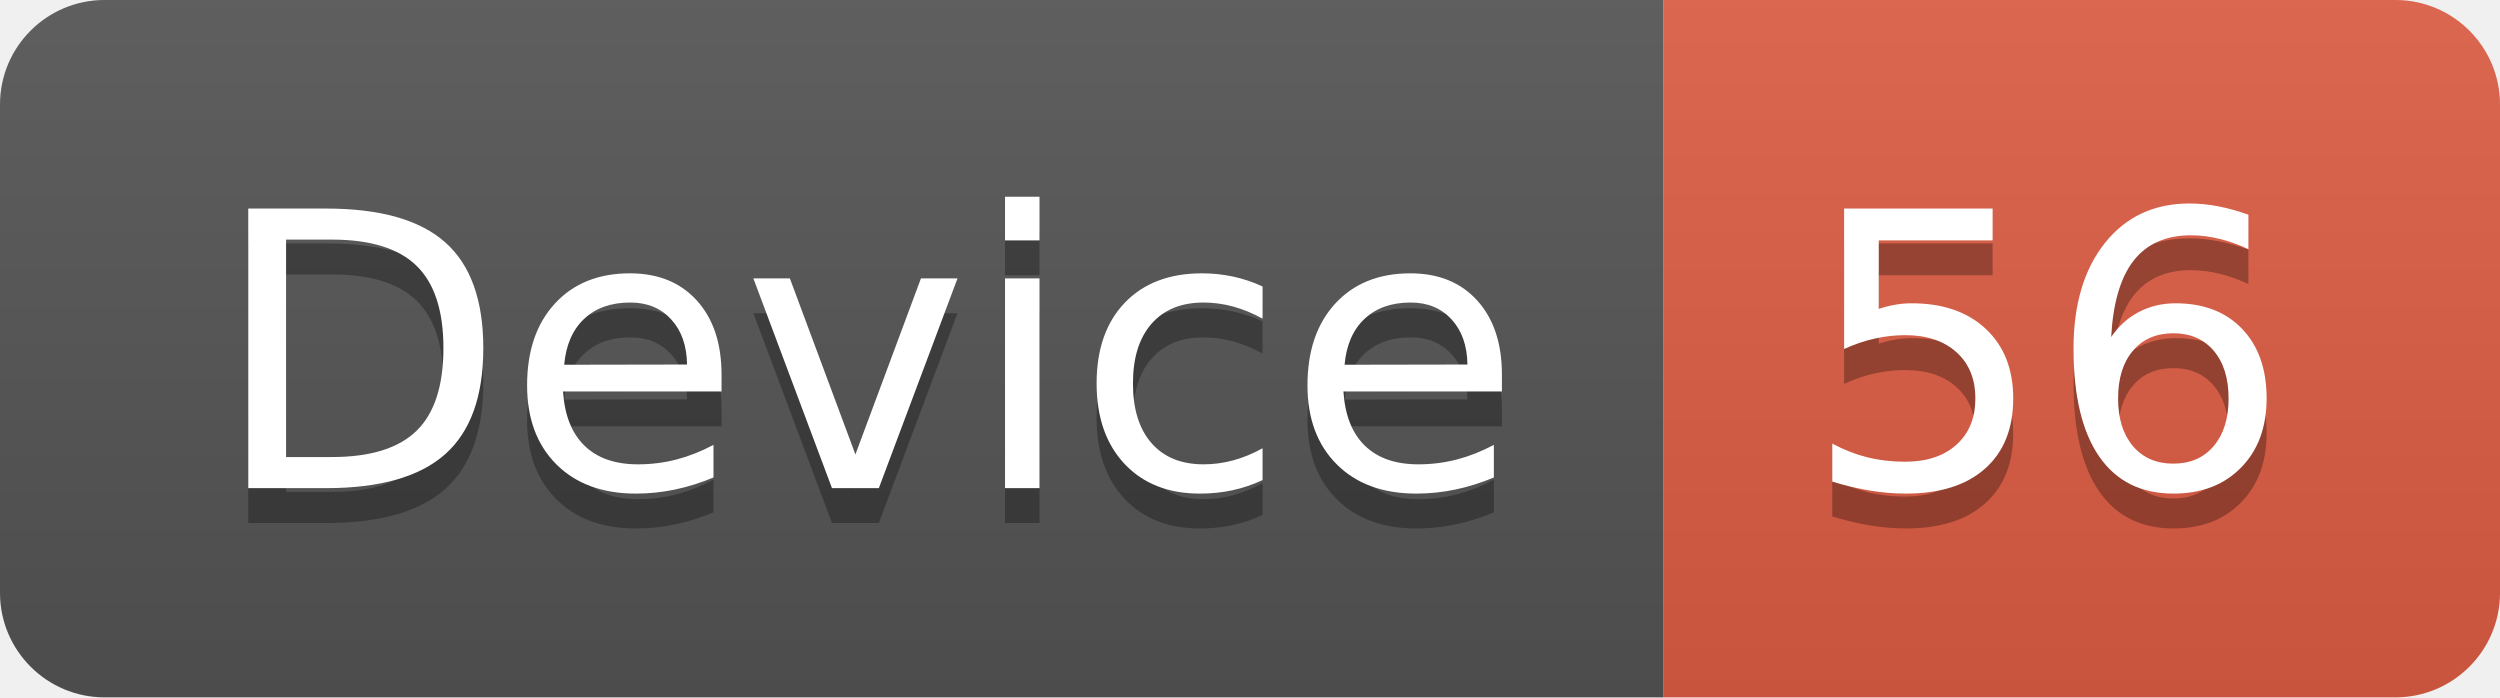
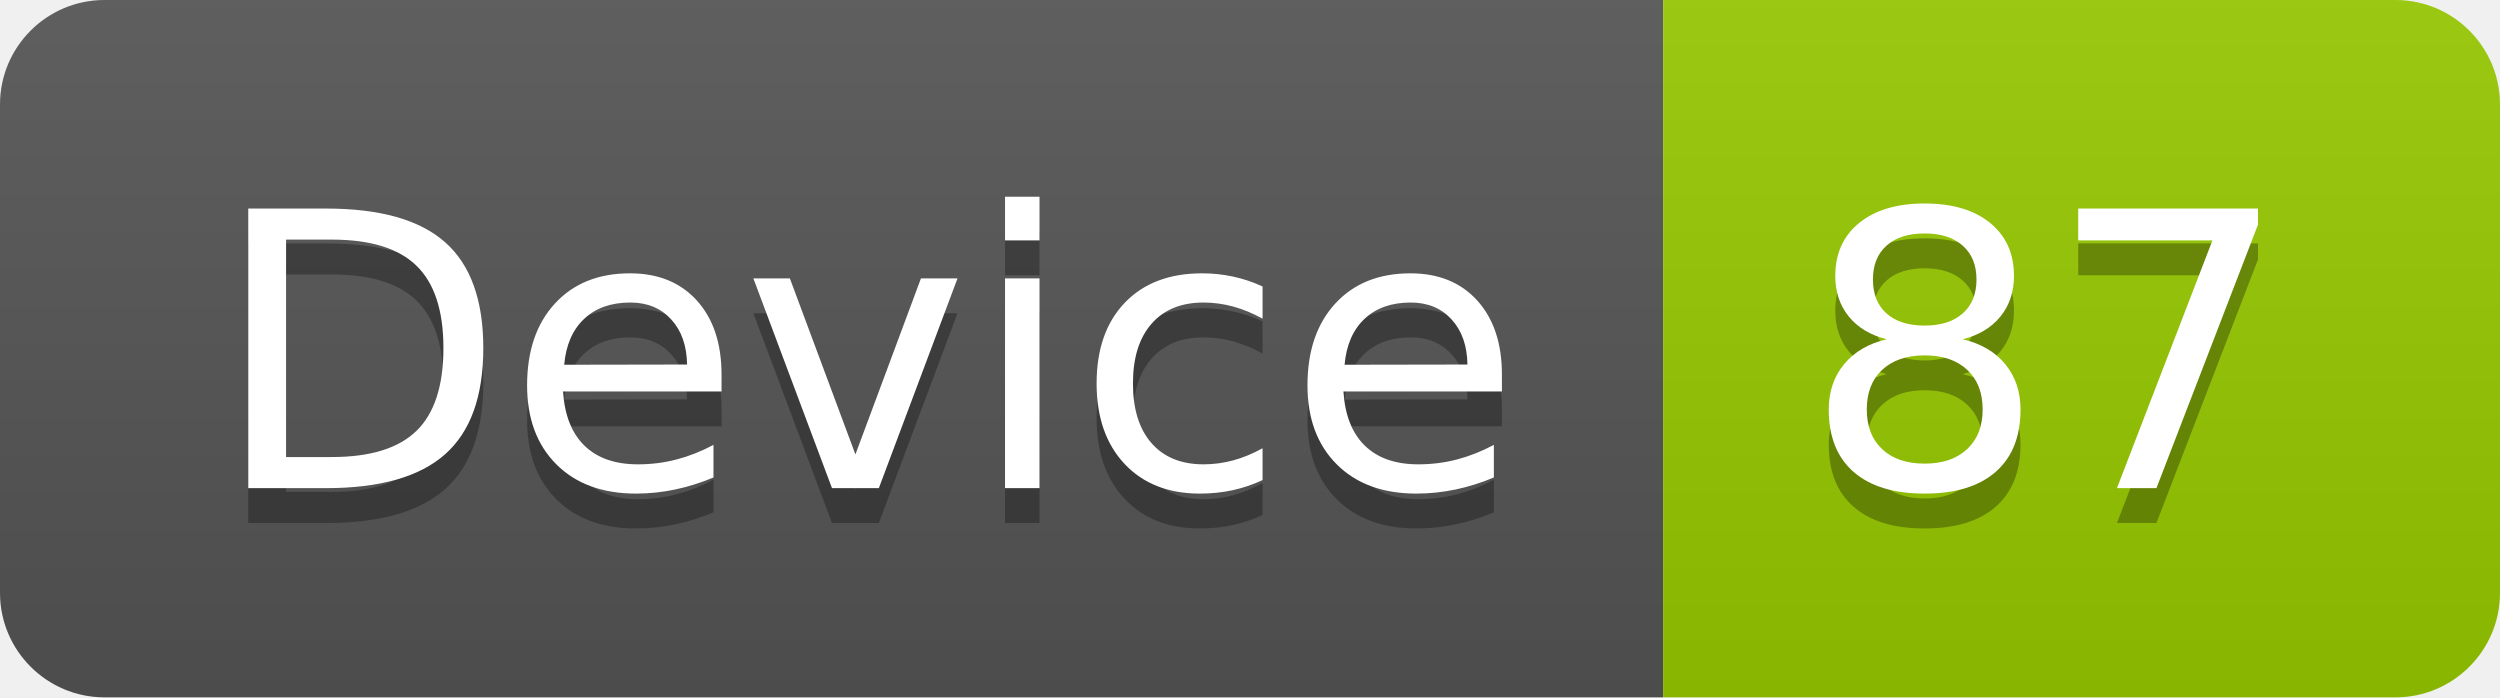
<svg xmlns="http://www.w3.org/2000/svg" width="71.7" height="20">
  <linearGradient id="smooth" x2="0" y2="100%">
    <stop offset="0" stop-color="#bbb" stop-opacity=".1" />
    <stop offset="1" stop-opacity=".1" />
  </linearGradient>
  <clipPath id="round">
    <rect width="71.7" height="20" rx="3" fill="#fff" />
  </clipPath>
  <g clip-path="url(#round)">
    <rect width="47.7" height="20" fill="#555" />
-     <rect x="47.7" width="24.0" height="20" fill="#e05d44" />
+     <rect x="47.7" width="24.0" height="20" fill="#97CA00" />
    <rect width="71.7" height="20" fill="url(#smooth)" />
  </g>
  <g fill="#fff" text-anchor="middle" font-family="DejaVu Sans,Verdana,Geneva,sans-serif" font-size="110">
    <text x="248.5" y="150" fill="#010101" fill-opacity=".3" transform="scale(0.1)" textLength="377.0" lengthAdjust="spacing">Device</text>
    <text x="248.5" y="140" transform="scale(0.1)" textLength="377.0" lengthAdjust="spacing">Device</text>
-     <text x="587.0" y="150" fill="#010101" fill-opacity=".3" transform="scale(0.1)" textLength="140.0" lengthAdjust="spacing">56</text>
-     <text x="587.0" y="140" transform="scale(0.1)" textLength="140.0" lengthAdjust="spacing">56</text>
+     <text x="587.0" y="150" fill="#010101" fill-opacity=".3" transform="scale(0.1)" textLength="140.0" lengthAdjust="spacing">87</text>
+     <text x="587.0" y="140" transform="scale(0.1)" textLength="140.0" lengthAdjust="spacing">87</text>
  </g>
</svg>
